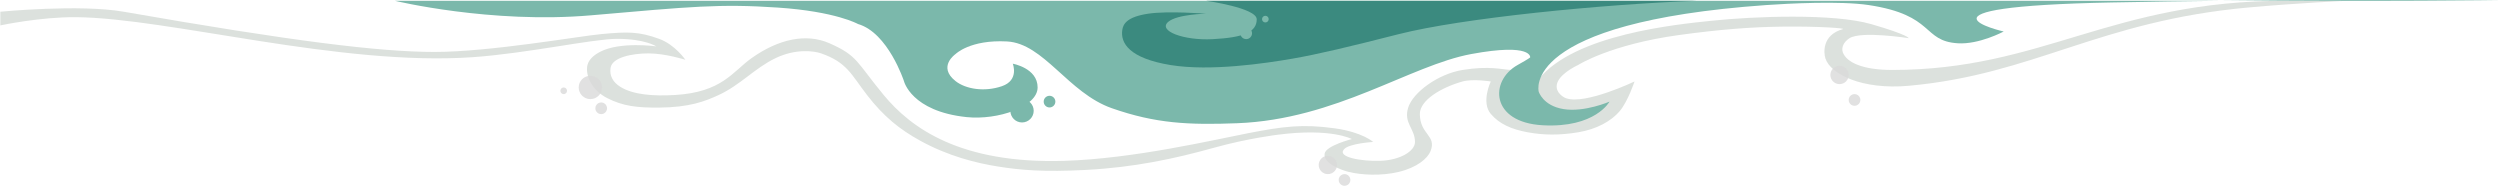
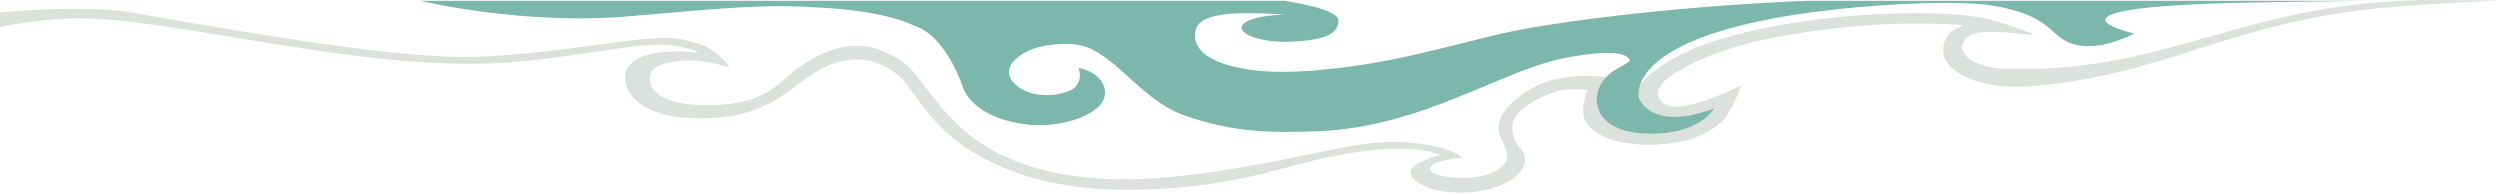
- <svg xmlns="http://www.w3.org/2000/svg" width="1500" height="112" viewBox="0 0 1500 112" fill="none">
-   <path d="M1371.72 0.473C1391.63 0.499 1408.22 0.473 1408.22 0.473C1408.22 0.473 1378.72 1.805 1349.22 4.473C1259.11 12.621 1220.72 44.64 1145.22 51.473C1117.22 54.007 1098.22 44.473 1095.22 34.973C1094.27 31.975 1093 21.04 1105.72 17.473C1107.56 16.956 1091.6 15.722 1069.72 15.973C1050.08 16.199 1031.38 17.742 1007.72 20.973C966.217 26.641 946.927 38.973 946.927 38.973C946.927 38.973 937.36 43.284 934.717 48.879C932.074 54.473 937.356 58.152 939.717 58.973C951.217 62.973 980.717 48.879 980.717 48.879C980.717 48.879 976.735 60.973 971.717 66.806C966.699 72.638 958.136 77.506 946.927 79.368C935.717 81.229 926.226 81.133 916.615 79.368C907.003 77.603 899.676 74.466 894.463 68.334C888.517 61.337 894.463 48.879 894.463 48.879C894.463 48.879 883.715 47.157 877.558 48.879C864.633 52.494 851.91 60.182 851.91 68.334C851.91 80.82 862.148 81.162 858.322 90.692C856.573 95.048 850.233 100.543 839.085 103.178C828.596 105.658 816.934 105.016 809.356 103.178C805.276 102.189 793.748 98.2 794.783 92.144C795.598 87.376 811.105 83.433 811.105 83.433C811.105 83.433 798.863 76.668 766.802 80.82C766.802 80.82 748.732 82.973 728.329 88.659C704.861 95.2 680.585 100.452 651.217 101.973C626.217 103.269 612.717 102.1 599.217 99.984C585.717 97.868 569.006 93.688 552.217 84.473C539.891 77.708 530.217 69.973 520.217 57.009C510.634 44.586 508.217 37.473 492.717 32.037C488.704 30.63 477.717 28.909 465.217 34.941C452.717 40.973 444.336 50.941 431.217 57.009C423.056 60.784 413.621 64.425 395.478 64.559C382.502 64.655 373.877 63.781 364.217 58.806C356.217 54.686 351.885 47.339 352.217 40.748C352.464 35.864 356.524 32.932 360.171 31.037C372.161 24.806 393.717 27.806 393.717 27.806C393.717 27.806 387.122 23.306 370.217 23.306C355.796 23.306 316.217 32.037 283.717 34.306C203.901 39.877 101.217 10.847 45.717 10.306C24.353 10.097 0.217 15.23 0.217 15.23V7.034C0.217 7.034 47.692 2.397 74.217 7.034C175.717 24.778 227.717 31.166 260.717 31.166C294.156 31.166 347.329 21.691 361.085 20.422C376.824 18.971 383.378 18.922 395.478 23.306C404.978 26.747 411.217 35.858 411.217 35.858C411.217 35.858 399.217 32.037 389.066 32.037C379.648 32.037 367.292 34.279 366.332 40.748C365.671 45.199 367.497 49.169 372.161 52.073C380.029 56.972 392.291 57.721 404.805 57.009C433.258 55.392 439.633 42.922 450.856 34.941C467.217 23.306 483.826 19.845 497.717 25.973C514.717 33.473 513.717 37.045 530.217 57.009C546.717 76.973 576.458 98.425 638.717 96.499C680.164 95.218 727.746 84.017 748.732 79.948C769.717 75.88 781.507 74.243 801.195 77.045C817.517 79.368 823.929 85.175 823.929 85.175C823.929 85.175 809.645 85.999 806.441 89.531C801.995 94.432 817.232 96.828 828.01 96.499C840.07 96.132 848.995 90.692 848.995 85.175C848.995 77.085 842 73.851 844.914 64.559C847.773 55.445 862.852 44.341 877.558 41.973C893.682 39.377 901.009 41.715 906.717 41.973C906.717 51.782 907.945 66.4 923.217 47.473C944.927 20.568 1005.99 14.664 1026.72 12.473C1052.72 9.727 1100.22 7.973 1122.72 14.473C1145.22 20.973 1145.22 22.913 1145.22 22.913C1145.22 22.913 1116.81 18.423 1109.72 22.913C1105.96 25.29 1104.72 28.806 1105.72 31.473C1107.97 37.473 1117.72 41.973 1135.22 41.973C1225.87 41.973 1266.48 0.336 1371.72 0.473Z" fill="#D3D9D4" fill-opacity="0.8" />
-   <path d="M1059.72 3.038C911.717 13.492 923.217 54.973 923.217 54.973C923.217 54.973 925.71 63.473 938.217 65.473C950.724 67.473 965.717 60.973 965.717 60.973C965.717 60.973 957.202 76.854 925.71 75.163C894.217 73.473 893.608 48.45 910.608 38.973C917.608 35.071 918.108 34.45 918.108 34.45C918.108 34.45 919.529 25.639 882.805 32.414C846.081 39.189 801.749 71.649 742.319 73.937C713.173 75.059 693.353 74.117 667.122 64.935C640.89 55.754 626.317 26.026 604.166 24.864C582.015 23.703 573.356 32.414 573.356 32.414C573.356 32.414 562.28 39.964 573.356 48.675C579.446 53.465 590.673 55.326 601.166 51.707C611.658 48.089 607.663 38.221 607.663 38.221C607.663 38.221 622.568 40.834 622.568 52.449C622.568 64.064 598.673 72.223 579.934 70.258C546.707 66.774 542.375 48.675 542.375 48.675C542.375 48.675 532.878 19.638 514.807 14.411C514.807 14.411 501.571 6.884 466.595 4.538C431.619 2.193 414.715 3.958 354.673 9.184C294.631 14.411 236.922 0.473 236.922 0.473H1332.73C1430.05 -0.591 1499.72 0.473 1499.72 0.473H1332.73C1312.01 0.7 1290.04 1.023 1267.22 1.473C1137.22 4.038 1202.22 18.907 1202.22 18.907C1202.22 18.907 1187.5 26.776 1174.72 25.973C1153.08 24.613 1161.22 9.075 1121.22 3.038C1104.22 0.473 1072.93 2.105 1059.72 3.038Z" fill="#7BB8AB" />
-   <path d="M839.152 20.511C877.147 10.839 961.174 2.54 1018.22 0.473H723.662C723.662 0.473 754.034 4.737 754.034 11.578C754.034 19.106 746.623 22.529 727.448 23.511C710.314 24.388 694.532 18.558 700.946 13.099C706.361 8.491 723.662 8.226 723.662 8.226C723.662 8.226 700.922 6.403 688.831 8.226C676.145 10.138 673.935 14.414 673.388 17.847C672.097 25.951 677.773 35.053 702.488 39.054C726.292 42.907 759.251 37.987 775.153 35.251C791.054 32.515 810.142 27.895 839.152 20.511Z" fill="#3B8A7F" />
-   <circle cx="354.217" cy="52.473" r="7" fill="#D9D9D9" fill-opacity="0.8" />
-   <circle cx="613.217" cy="66.473" r="7" fill="#7BB8AB" />
-   <circle cx="796.717" cy="98.973" r="5.5" fill="#D9D9D9" fill-opacity="0.8" />
-   <circle cx="1103.72" cy="44.973" r="5.5" fill="#D9D9D9" fill-opacity="0.8" />
-   <circle cx="360.717" cy="64.973" r="3.5" fill="#D9D9D9" fill-opacity="0.8" />
-   <circle cx="629.717" cy="60.973" r="3.5" fill="#7BB8AB" />
-   <circle cx="747.717" cy="19.973" r="3.5" fill="#7BB8AB" />
-   <circle cx="1112.72" cy="59.973" r="3.5" fill="#D9D9D9" fill-opacity="0.8" />
-   <circle cx="806.717" cy="107.973" r="3.5" fill="#D9D9D9" fill-opacity="0.8" />
-   <circle cx="338.217" cy="54.473" r="2" fill="#D9D9D9" fill-opacity="0.8" />
-   <circle cx="759.217" cy="11.473" r="2" fill="#7BB8AB" />
+ <svg xmlns="http://www.w3.org/2000/svg" width="1408" height="109" viewBox="0 0 1408 109" fill="none">
+   <path d="M1371.5 7.56253e-06C1391.41 0.18 1408 0.255 1408 0.255C1408 0.255 1378.5 1.39 1349 3.783C1258.89 10.74 1220.5 42.238 1145 48.468C1117 51.018 1098 41.586 1095 32.11C1094.05 29.119 1092.78 18.195 1105.5 14.537C1107.34 14.01 1091.38 12.889 1069.5 13.383C1049.86 13.912 1031.16 15.813 1007.5 19.584C966 26.379 946.71 39.284 946.71 39.284C946.71 39.284 937.143 43.885 934.5 49.559C931.857 55.234 937.139 58.753 939.5 59.502C951 63.155 980.5 48.202 980.5 48.202C980.5 48.202 976.518 60.409 971.5 66.385C966.482 72.362 957.919 77.482 946.71 79.679C935.5 81.879 926.009 82.071 916.398 80.597C906.786 79.12 899.459 76.2 894.246 70.22C888.3 63.395 894.246 50.765 894.246 50.765C894.246 50.765 883.498 49.35 877.341 51.244C864.416 55.206 851.693 63.216 851.693 71.367C851.693 83.853 861.931 83.938 858.105 93.566C856.356 97.966 850.016 103.617 838.868 106.512C828.379 109.22 816.717 108.81 809.139 107.109C805.059 106.19 793.531 102.383 794.566 96.311C795.381 91.531 810.888 87.333 810.888 87.333C810.888 87.333 798.646 80.773 766.585 85.329C766.585 85.329 748.515 87.626 728.112 93.402C704.644 99.96 680.368 105.144 651 106.488C626 107.571 612.5 106.271 599 104.016C585.5 101.754 568.789 97.391 552 87.99C539.674 81.089 530 73.249 520 60.178C510.417 47.654 508 40.517 492.5 34.923C488.487 33.476 477.5 31.647 465 37.561C452.5 43.478 444.119 53.37 431 59.322C422.839 63.027 413.404 66.587 395.261 66.568C382.285 66.556 373.66 65.611 364 60.556C356 56.37 351.668 48.987 352 42.399C352.247 37.517 356.307 34.619 359.954 32.754C371.944 26.622 393.5 29.801 393.5 29.801C393.5 29.801 386.905 25.246 370 25.106C355.579 24.986 316 33.388 283.5 35.385C203.684 40.34 101 10.861 45.5 10.278C24.136 10.073 0 15.21 0 15.21V7.014C0 7.014 47.475 2.369 74 7.014C175.5 25.067 227.5 31.798 260.5 32.056C293.939 32.332 347.112 23.302 360.868 22.147C376.607 20.825 383.161 20.831 395.261 25.315C404.761 28.836 411 37.999 411 37.999C411 37.999 399 34.078 388.849 33.993C379.431 33.915 367.075 36.055 366.115 42.516C365.454 46.961 367.28 50.946 371.944 53.889C379.812 58.853 392.074 59.703 404.588 59.097C433.041 57.723 439.416 45.309 450.639 37.428C467 25.944 483.609 22.643 497.5 28.909C514.5 36.584 513.5 40.145 530 60.285C546.5 80.429 576.241 102.21 638.5 100.914C679.947 99.908 727.529 88.761 748.515 84.601C769.5 80.361 781.29 78.591 800.978 81.113C817.3 83.15 823.712 88.833 823.712 88.833C823.712 88.833 809.428 89.925 806.224 93.512C801.778 98.488 817.015 100.616 827.793 100.074C839.853 99.444 848.778 93.796 848.778 88.279C848.778 80.189 841.783 77.119 844.697 67.759C847.556 58.578 862.635 47.099 877.341 44.338C893.465 41.286 900.792 43.41 906.5 43.499C906.5 53.308 907.728 67.89 923 48.503C944.71 20.939 1005.77 13.317 1026.5 10.643C1052.5 7.394 1100 5.073 1122.5 11.469C1145 17.969 1145 19.909 1145 19.909C1145 19.909 1116.59 15.436 1109.5 19.956C1105.74 22.353 1104.5 25.876 1105.5 28.537C1107.75 34.525 1117.5 38.983 1135 38.957C1225.65 39.636 1266.26 -0.02 1371.5 7.56253e-06Z" fill="#D3D9D4" fill-opacity="0.8" />
+   <path d="M1332.51 0.453C1311.79 0.679 1289.82 1.002 1267 1.453C1137.16 4.015 1201.85 18.852 1202 18.887C1201.95 18.913 1187.26 26.755 1174.5 25.953C1152.86 24.593 1161 9.055 1121 3.018C1104 0.453 1072.71 2.085 1059.5 3.018C911.721 13.456 922.966 54.829 923 54.953C923 54.953 925.493 63.453 938 65.453C950.492 67.45 965.464 60.968 965.5 60.953C965.5 60.953 956.985 76.834 925.493 75.143C894 73.452 893.391 48.429 910.391 38.953C917.365 35.065 917.888 34.435 917.891 34.43C917.891 34.43 919.312 25.619 882.588 32.394C845.864 39.169 801.532 71.628 742.102 73.916C712.956 75.039 693.136 74.097 666.905 64.915C640.673 55.734 626.1 26.006 603.949 24.844C581.838 23.685 573.17 32.363 573.139 32.394C573.139 32.394 562.063 39.944 573.139 48.655C579.23 53.445 590.456 55.305 600.949 51.687C611.401 48.082 607.476 38.277 607.446 38.202C607.499 38.211 622.351 40.835 622.351 52.429C622.351 64.044 598.456 72.204 579.717 70.239C546.552 66.761 542.174 48.722 542.158 48.655C542.158 48.655 532.661 19.618 514.59 14.391C514.534 14.359 501.28 6.859 466.378 4.518C431.402 2.173 414.498 3.938 354.456 9.165C294.414 14.391 236.705 0.453 236.705 0.453H723.445C723.51 0.462 753.817 4.724 753.817 11.558C753.817 19.086 746.406 22.509 727.231 23.491C710.097 24.368 694.315 18.538 700.729 13.08C706.144 8.471 723.445 8.206 723.445 8.206C723.445 8.206 700.705 6.383 688.614 8.206C675.928 10.118 673.718 14.394 673.171 17.828C671.88 25.931 677.557 35.033 702.271 39.034C726.075 42.887 759.034 37.967 774.936 35.231C790.837 32.495 809.926 27.875 838.935 20.491C876.93 10.82 960.957 2.52 1018 0.453H1332.51Z" fill="#7BB8AB" />
</svg>
